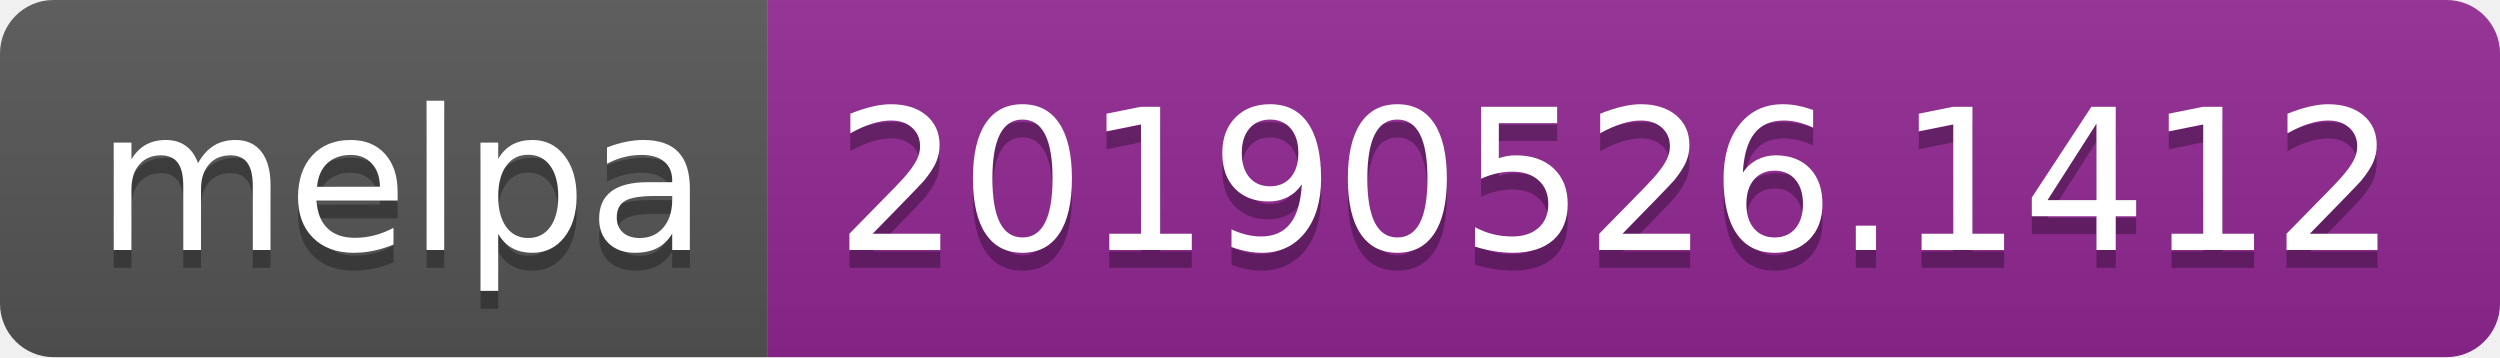
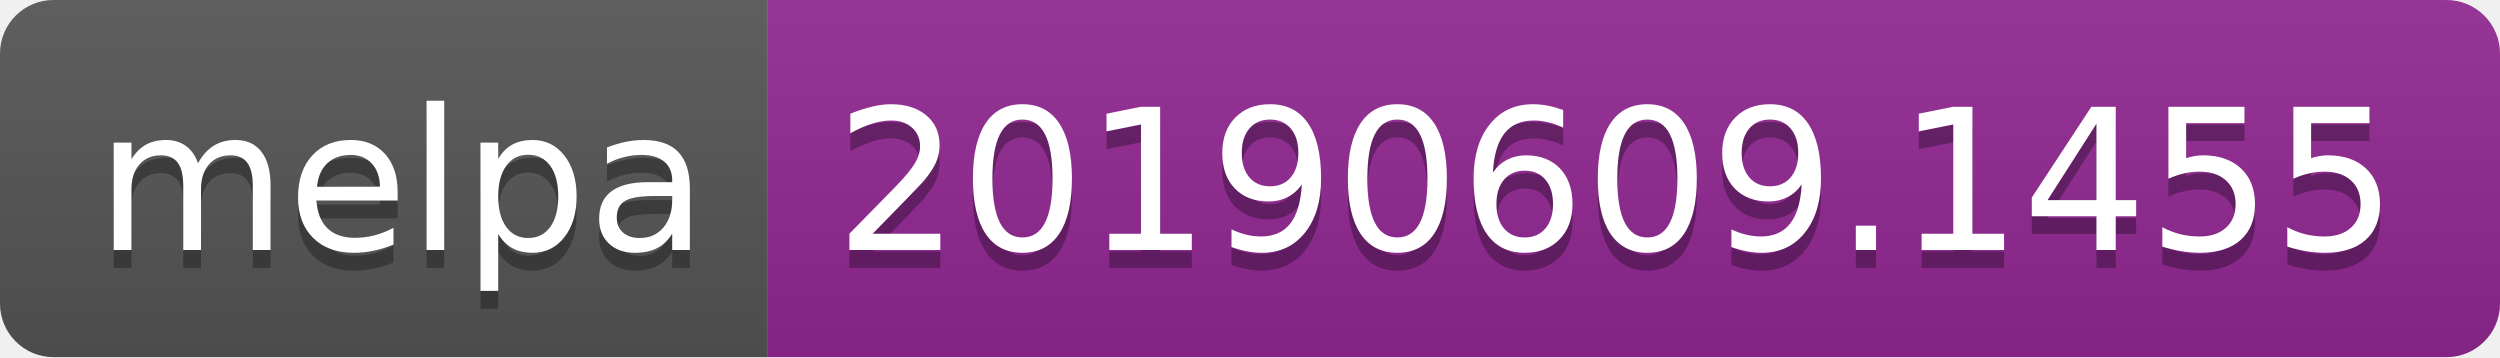
<svg xmlns="http://www.w3.org/2000/svg" width="140" height="20">
  <linearGradient id="b" x2="0" y2="100%">
    <stop offset="0" stop-color="#bbb" stop-opacity=".1" />
    <stop offset="1" stop-opacity=".1" />
  </linearGradient>
  <clipPath id="a">
    <rect width="140" height="20" rx="3" fill="#fff" />
  </clipPath>
  <g clip-path="url(#a)">
    <path fill="#555" d="M0 0h43v20H0z" />
    <path fill="#922793" d="M43 0h97v20H43z" />
    <path fill="url(#b)" d="M0 0h140v20H0z" />
  </g>
  <g fill="#fff" text-anchor="middle" font-family="DejaVu Sans,Verdana,Geneva,sans-serif" font-size="110">
    <text x="225" y="150" fill="#010101" fill-opacity=".3" transform="scale(.1)" textLength="330">melpa</text>
    <text x="225" y="140" transform="scale(.1)" textLength="330">melpa</text>
-     <text x="905" y="150" fill="#010101" fill-opacity=".3" transform="scale(.1)" textLength="870">20190526.1412</text>
-     <text x="905" y="140" transform="scale(.1)" textLength="870">20190526.1412</text>
+     <text x="905" y="150" fill="#010101" fill-opacity=".3" transform="scale(.1)" textLength="870">20190609.1455</text>
+     <text x="905" y="140" transform="scale(.1)" textLength="870">20190609.1455</text>
  </g>
</svg>
